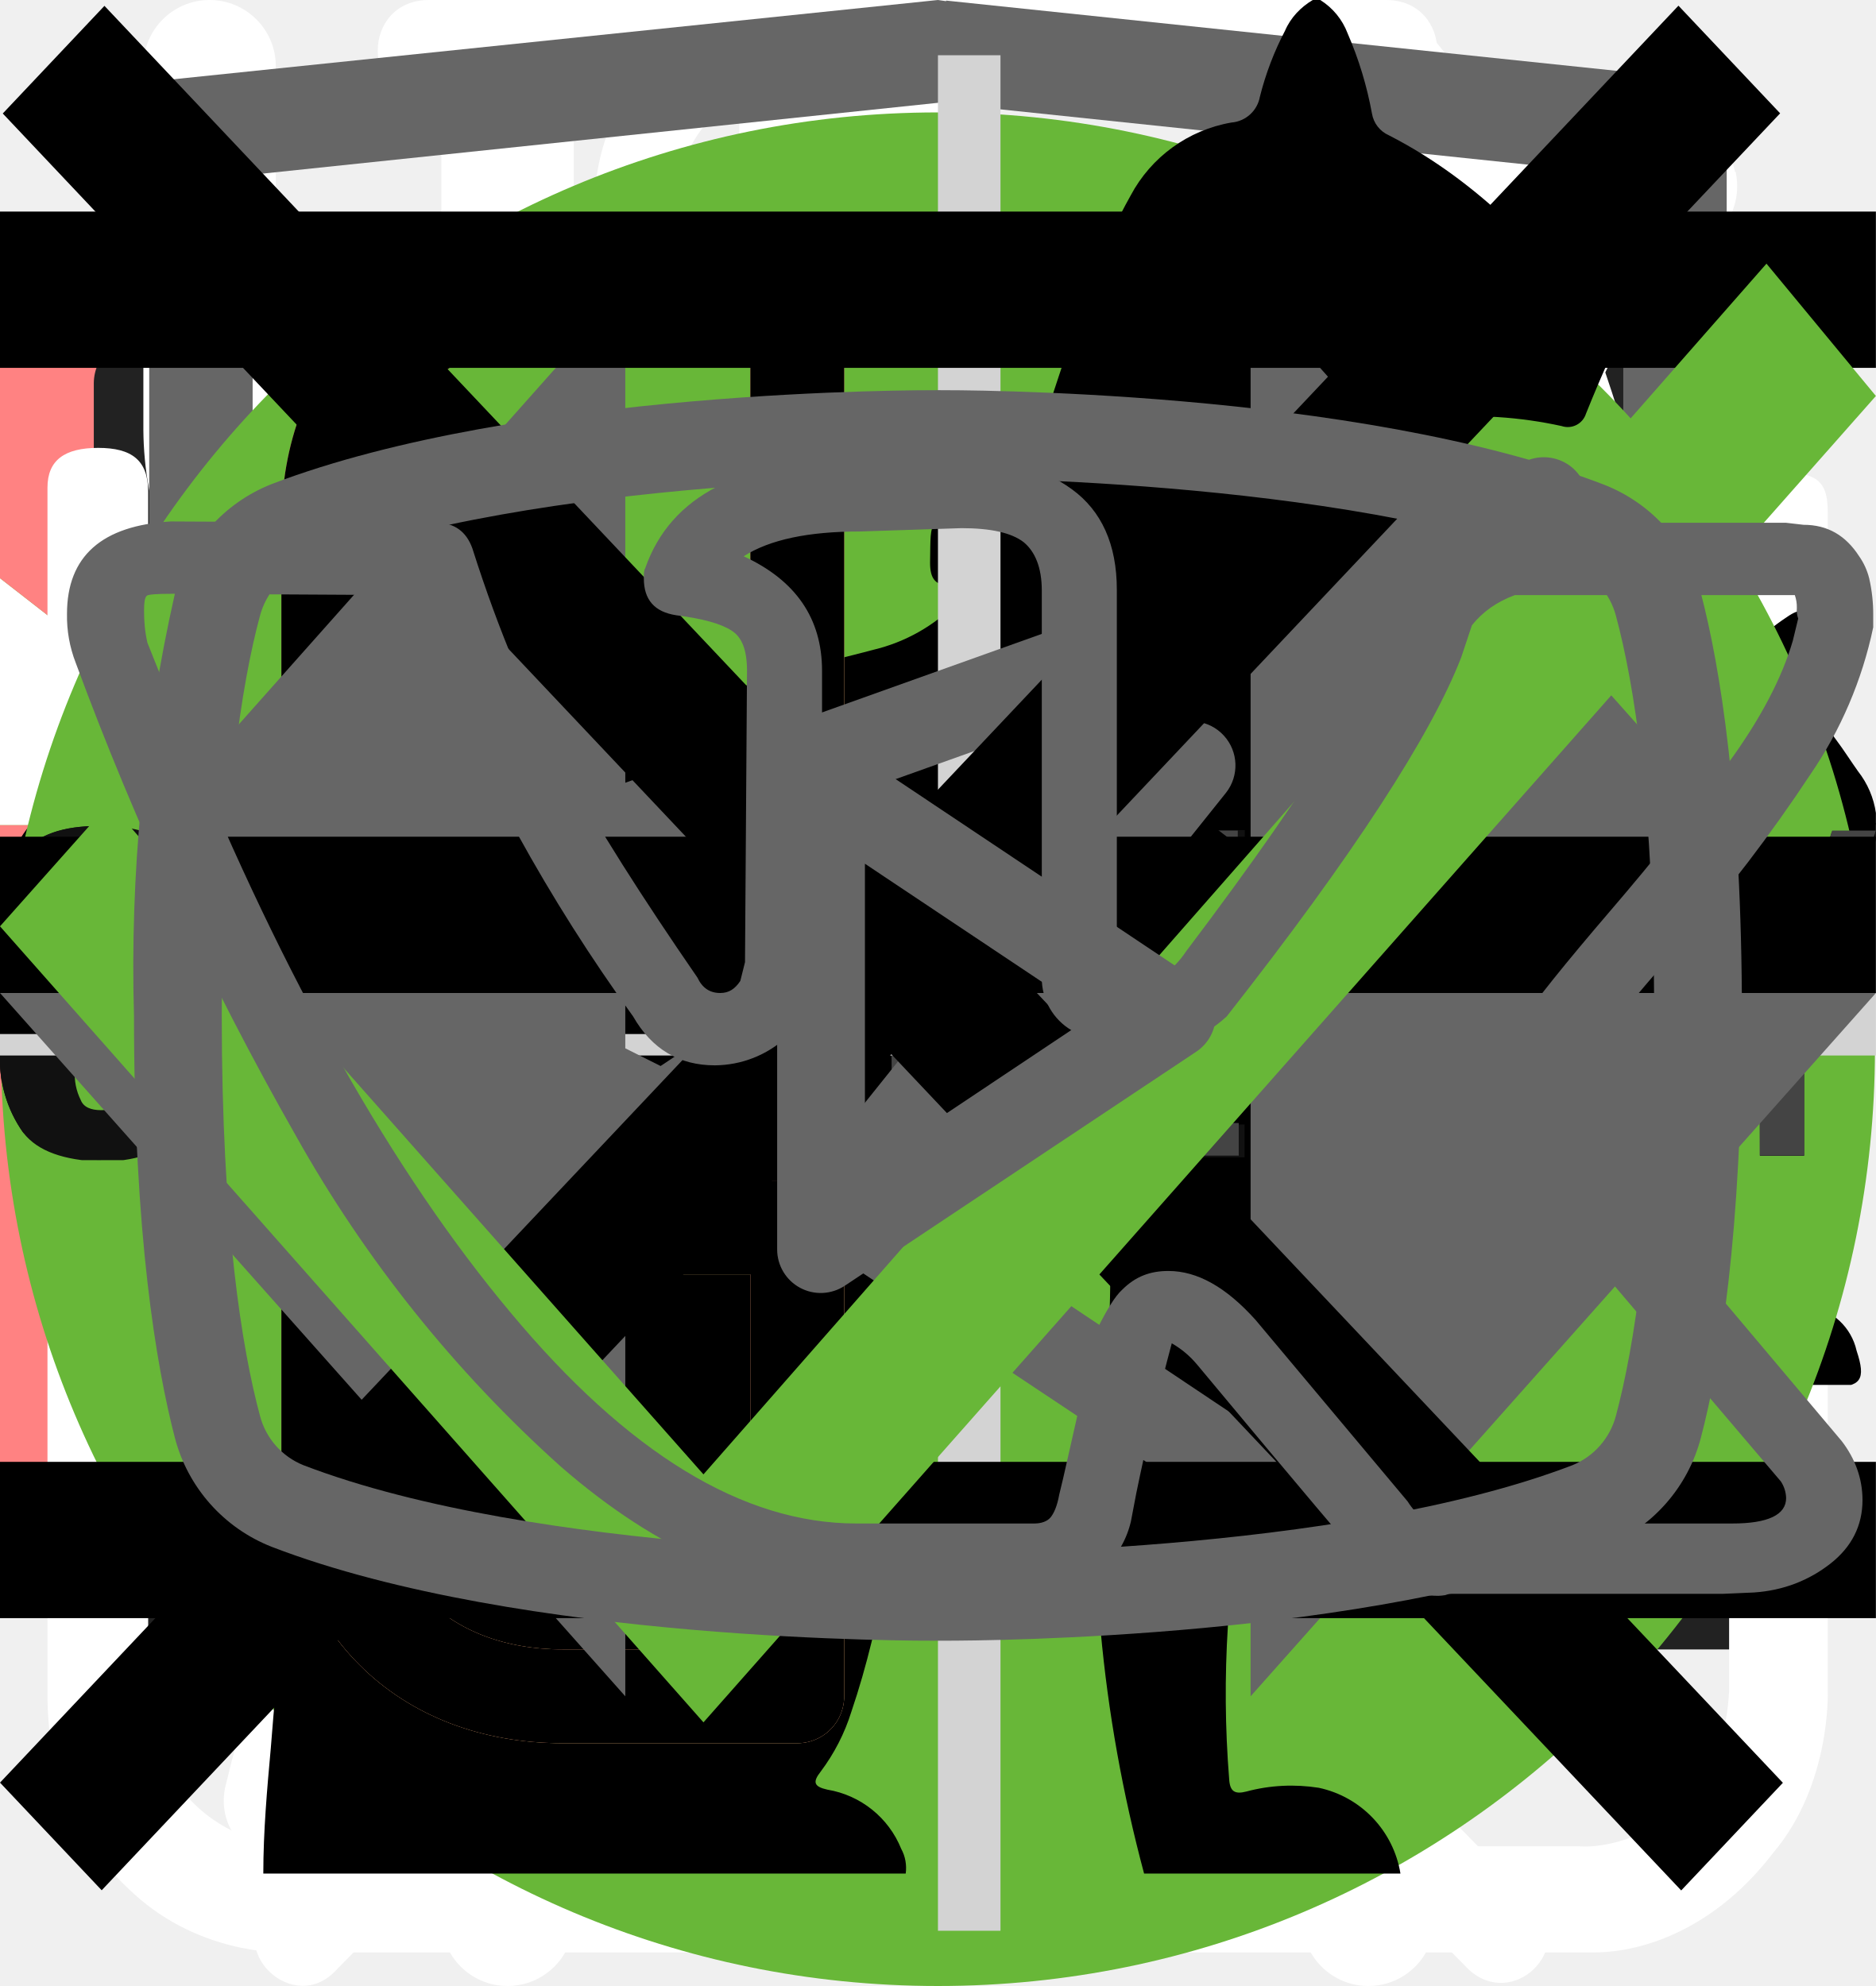
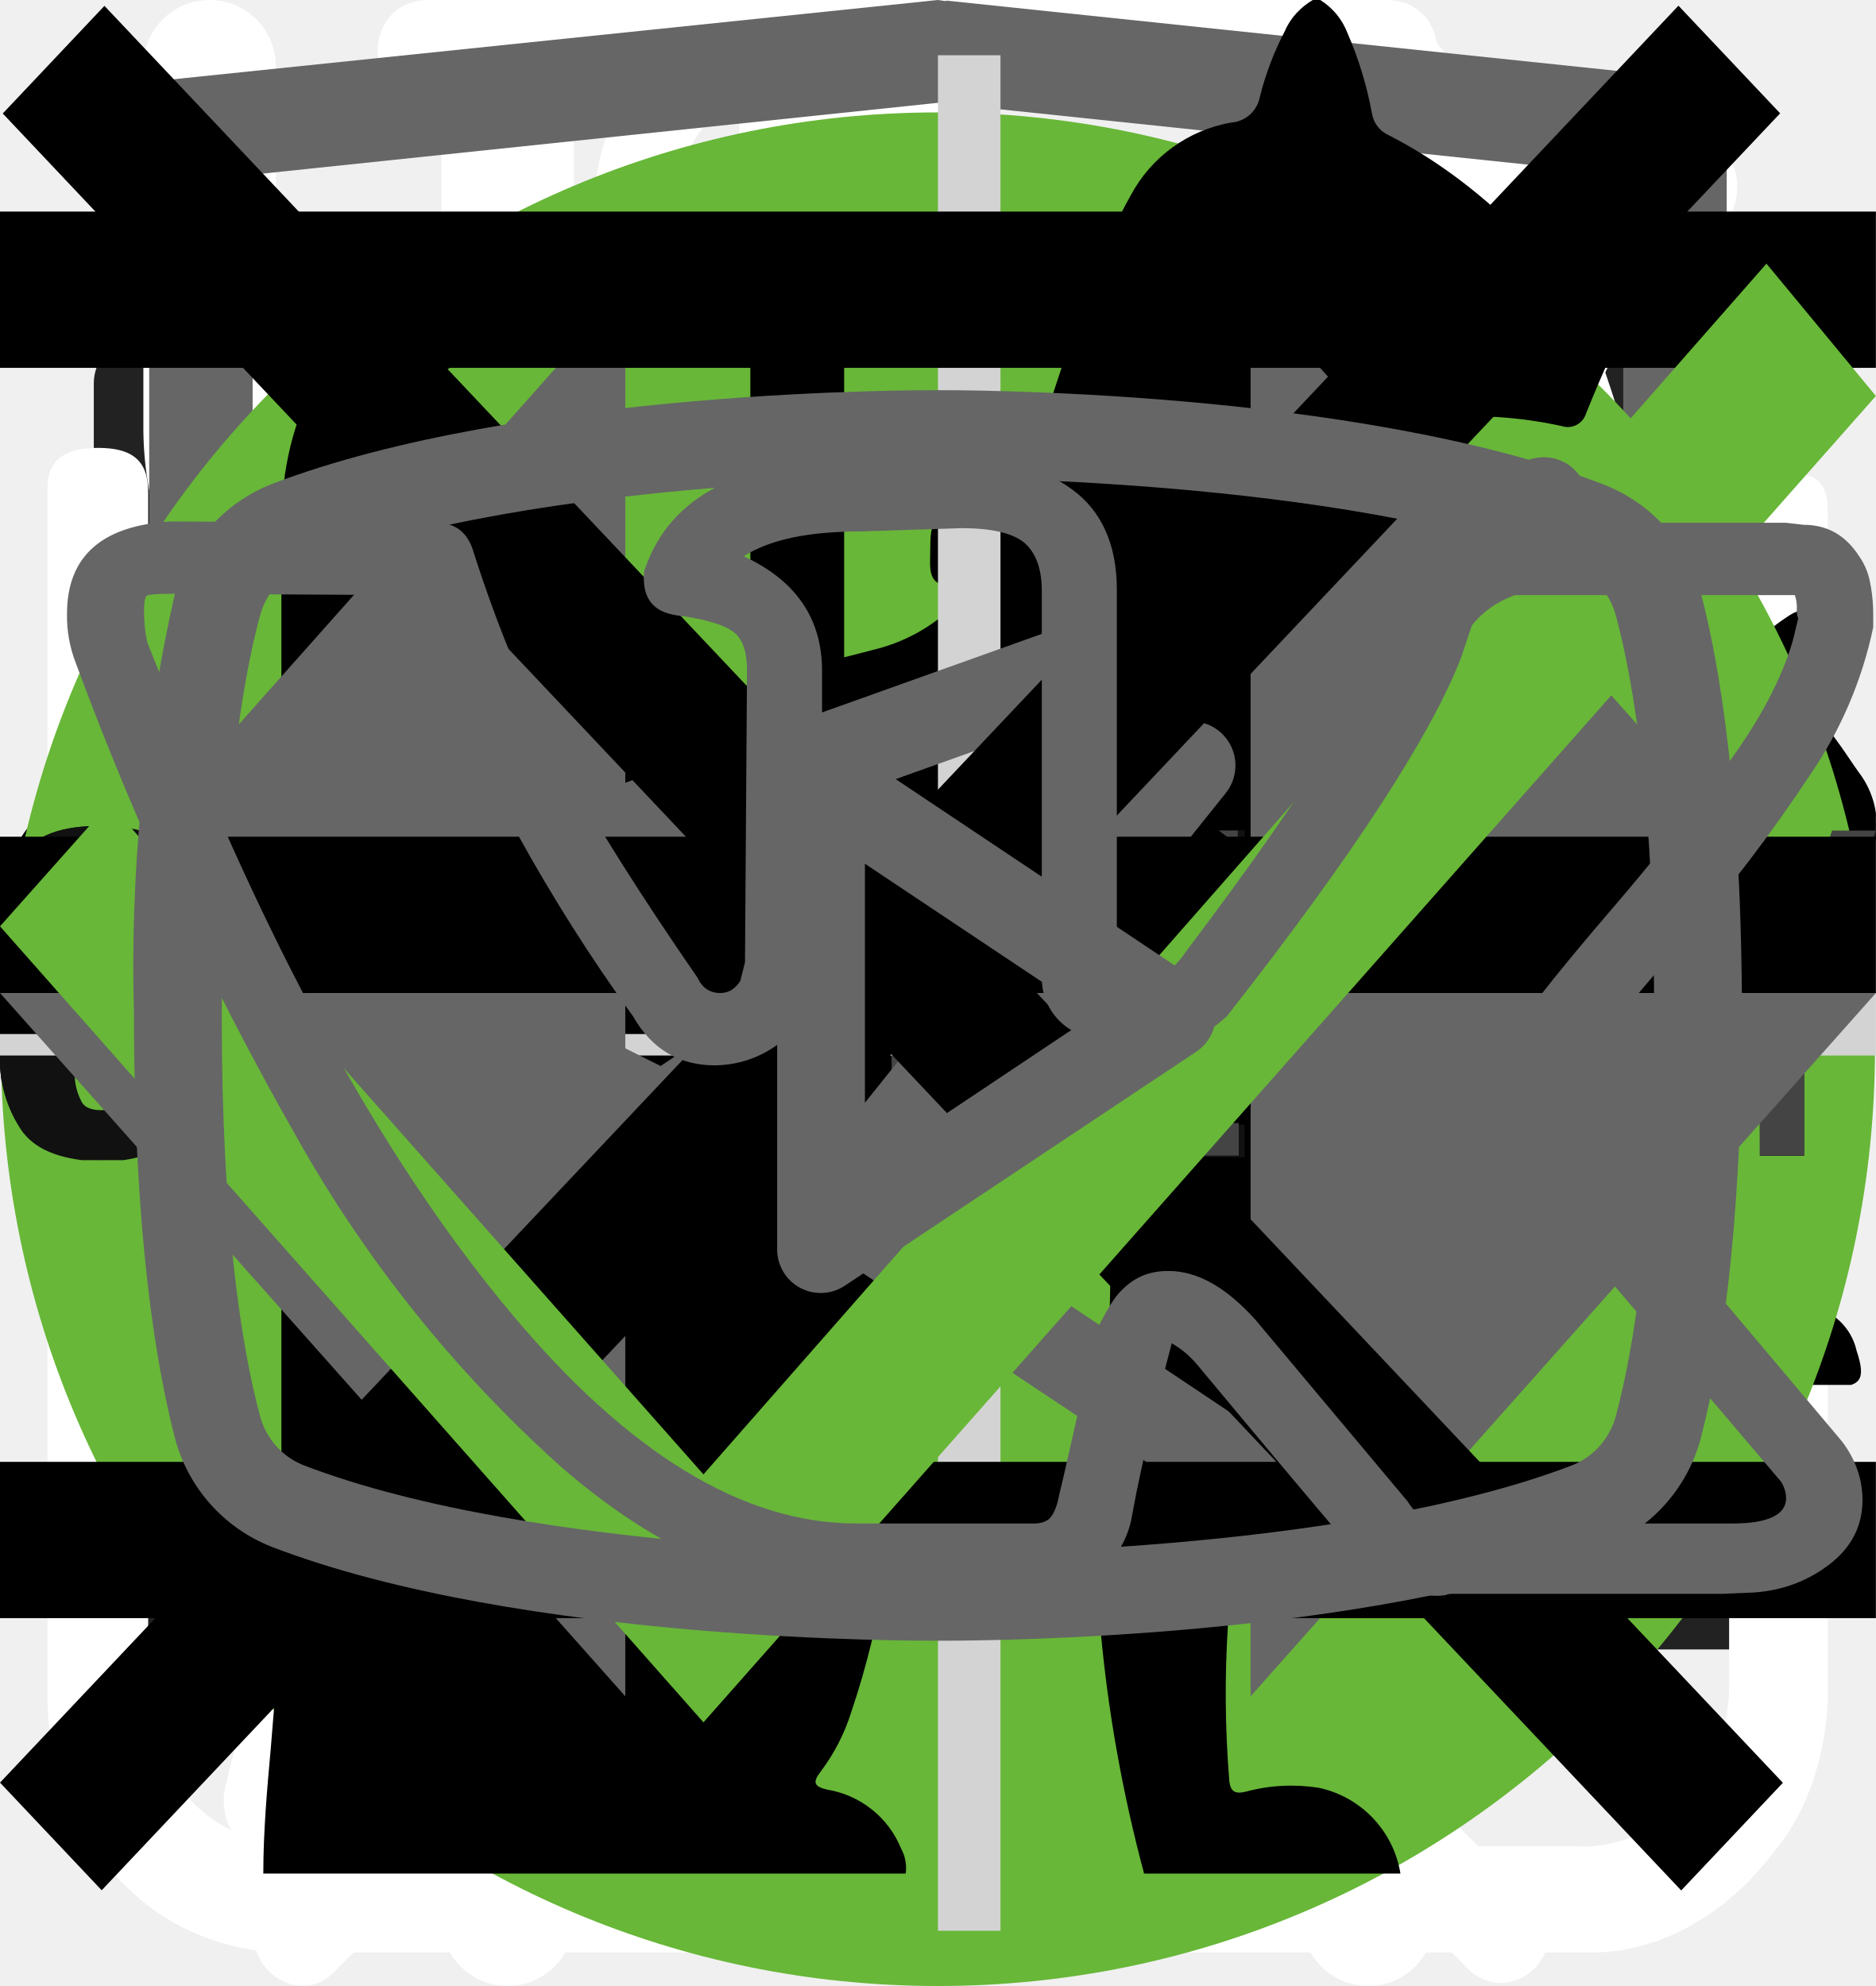
<svg xmlns="http://www.w3.org/2000/svg">
  <style>:root svg:not(:target){display:none}</style>
-   <svg viewBox="0 0 19 14" fill="none" id="email-green">
-     <path stroke="#fff" d="M.5.8h16.78v12h-16.78z" />
-     <path stroke="#68B738" stroke-width="1.3" d="M.65 5.3v8m17-8v8m-17.65-.65h18m-18-12h18m-17.35 1.83v-1.53h16.7v1.53l-8.35 6.5-8.35-6.5Z" />
-   </svg>
-   <svg viewBox="0 0 19 14" fill="none" id="email-red">
-     <path stroke="#FF8282" stroke-width="1.3" d="M.65 5.3v8m17-8v8m-17.65-.65h18m-18-12h18m-17.35 1.83v-1.53h16.7v1.53l-8.35 6.5-8.35-6.5Z" />
-   </svg>
-   <svg viewBox="0 0 20 20" fill="none" id="email-stroke">
+   <svg viewBox="0 0 20 20" fill="none" id="email">
    <path d="M1.5 8.5v8h17v-8m-17-5h17v2l-8.5 6-8.5-6v-2Z" stroke="#222222" stroke-linecap="round" stroke-linejoin="round" />
  </svg>
  <svg viewBox="0 0 128 24" fill="none" id="footer-logo">
    <g clip-path="url(#footer-logo_0)" fill="#111">
      <path d="M1.62 21.96a9.43 9.43 0 0 1-1.6-5.72v-8.48a9.56 9.56 0 0 1 1.5-5.82c1.1-1.33 2.8-1.94 5.31-1.94 2.5 0 4.1.61 5.1 1.74a7.43 7.43 0 0 1 1.51 5v2.04h-4.9v-2.35a5.4 5.4 0 0 0-.3-2.04 1.42 1.42 0 0 0-1.4-.82c-.71 0-1.21.2-1.41.72a6.72 6.72 0 0 0-.3 2.25v10.92a4.3 4.3 0 0 0 .4 2.15c.2.5.7.71 1.4.71s1.1-.2 1.3-.71c.23-.7.33-1.42.3-2.15v-2.45h4.91v2.05a7.92 7.92 0 0 1-1.5 5.1c-1 1.23-2.7 1.84-5.1 1.84-2.41-.1-4.22-.71-5.22-2.04Zm17.73-21.66h5.7l4.21 23.3h-4.6l-.8-4.91h-3.31l-.8 4.9h-4.7l4.3-23.28Zm4.1 15.33-1.2-9.1-1.2 9.1h2.4Zm9.32-11.44h-3.4v-3.88h11.9v3.78h-3.4v19.5h-5.1v-19.4Zm17.63-3.89h8.8v2.46h-5.7v7.66h4.6v2.35h-4.6v8.57h5.7v2.35h-8.9v-23.38h.1Zm11.4 0h2.21l6.51 15.43v-15.42h2.6v23.28h-2l-6.6-15.93v15.93h-2.71v-23.28Zm14.33 0h8.81v2.46h-5.7v7.66h4.6v2.35h-4.6v8.57h5.7v2.35h-8.81v-23.38Zm11.41 0h4.61a7.9 7.9 0 0 1 5.1 1.44c1.1.92 1.6 2.55 1.6 4.7 0 2.96-.9 4.8-2.8 5.4l3.21 11.65h-3.1l-3-10.93h-2.51v10.93h-3.2v-23.18h.1Zm4.41 10.01c1.03.1 2.06-.2 2.9-.81.6-.51.9-1.53.9-3.07a6.72 6.72 0 0 0-.3-2.24 2.58 2.58 0 0 0-1.1-1.23 4.49 4.49 0 0 0-2.2-.4h-1.4v7.65h1.2v.1Zm10.91 11.55a10.49 10.49 0 0 1-1.4-5.93v-7.76a17 17 0 0 1 .5-4.4c.34-1.06 1-2 1.9-2.65 1.12-.67 2.41-1 3.71-.92 2.1 0 3.6.51 4.5 1.64a7.93 7.93 0 0 1 1.41 5.1v.82h-3v-.71c0-.86-.07-1.71-.2-2.56a2.05 2.05 0 0 0-.8-1.32 3.05 3.05 0 0 0-1.9-.51 2.96 2.96 0 0 0-2.01.6 2.3 2.3 0 0 0-.8 1.64c-.13.92-.2 1.84-.2 2.76v8.68a9.43 9.43 0 0 0 .6 3.88c.4.82 1.2 1.12 2.4 1.12a2.38 2.38 0 0 0 2.4-1.22c.53-1.3.77-2.69.7-4.09v-1.63h-2.9v-2.35h5.81v11.54h-2l-.3-2.65a4.17 4.17 0 0 1-1.56 2.2c-.74.53-1.64.8-2.55.76a4.92 4.92 0 0 1-4.3-2.04Zm17.13-6.44-4.9-15.01h3l3.5 11.23 3.4-11.23h3.01l-4.9 15.01v8.17h-3.01v-8.17h-.1Z" />
    </g>
    <defs>
      <clipPath id="footer-logo_0">
        <path fill="#fff" d="M0 0h128v24h-128z" />
      </clipPath>
    </defs>
  </svg>
  <svg viewBox="0 0 80 83" fill="none" id="icon-gift">
    <path d="M65.66 35.83h-51.27a3.27 3.27 0 0 1-3.26-3.26v-9.78c0-1.8 1.46-3.26 3.26-3.26h51.27c1.8 0 3.26 1.47 3.26 3.26v9.78c0 1.8-1.46 3.26-3.26 3.26Zm-51.27-13.8a.77.77 0 0 0-.76.76v9.78c0 .42.34.76.76.76h51.27c.42 0 .76-.34.76-.76v-9.78a.77.77 0 0 0-.76-.76h-51.27Z" fill="#fff" />
    <path d="M58.5 69.3h-36.96a6.29 6.29 0 0 1-6.28-6.27v-28.45a1.25 1.25 0 0 1 2.5 0v28.45c0 2.08 1.7 3.78 3.78 3.78h36.97c2.08 0 3.78-1.7 3.78-3.78v-28.45a1.25 1.25 0 0 1 2.5 0v28.45a6.29 6.29 0 0 1-6.28 6.28Z" fill="#fff" />
    <path d="M40.02 69.3c-.69 0-1.25-.55-1.25-1.24v-33.48a1.25 1.25 0 0 1 2.5 0v33.48c0 .69-.56 1.25-1.25 1.25Zm-15.6-47.27a8.08 8.08 0 0 1 7.69-14.2c5.96 3.23 9.18 12.24 9.31 12.62l-2.36.83c-.03-.08-3.03-8.48-8.14-11.25a5.58 5.58 0 0 0-5.3 9.8l-1.2 2.2Z" fill="#fff" />
    <path d="m55.62 22.03-1.19-2.2a5.54 5.54 0 0 0 2.25-7.55 5.53 5.53 0 0 0-7.55-2.25c-5.1 2.77-8.12 11.17-8.15 11.25l-2.36-.83c.14-.38 3.36-9.39 9.32-12.62a8.02 8.02 0 0 1 6.14-.64c2.07.62 3.77 2 4.8 3.9a8.01 8.01 0 0 1 .64 6.14 8.03 8.03 0 0 1-3.9 4.8Zm7.92 30.54h-47.03a1.25 1.25 0 0 1 0-2.5h47.03a1.25 1.25 0 0 1 0 2.5Z" fill="#fff" />
  </svg>
  <svg viewBox="0 0 30 32" fill="none" id="instructions-first">
    <g clip-path="url(#instructions-first_0)">
      <path d="M27.84 2.77a.95.95 0 0 0-.9-.77h-.01c-4.94.03-16.95.92-21.8 8.38-2.51 3.88-2.73 8.91-.64 14.96l.07.13a25.93 25.93 0 0 0-1.04 3.32 1 1 0 0 0 .72 1.19l.2.02c.43 0 .81-.32.9-.79.03-.1 2.42-10.37 10.86-16.38.43-.3.55-.93.26-1.38a.9.9 0 0 0-1.3-.28c-4.79 3.4-7.74 8-9.47 11.65-1.24-4.57-.92-8.37.99-11.3 3.74-5.76 12.62-7.15 17.98-7.45-1.16 1.8-2.41 5.1-2.41 10.93 0 3.12-.83 5.52-2.47 7.14-2.62 2.6-6.88 2.83-10 2.58-.51-.04-.96.38-1 .93-.04.55.35 1.03.86 1.07.63.05 1.3.08 1.98.08 3.18 0 6.87-.66 9.43-3.2 2.04-2 3.07-4.9 3.07-8.6 0-9.1 3.22-11.1 3.23-11.1.4-.21.6-.68.5-1.13Z" fill="#fff" />
    </g>
    <defs>
      <clipPath id="instructions-first_0">
        <path fill="#fff" d="M0 0h30v32h-30z" />
      </clipPath>
    </defs>
  </svg>
  <svg viewBox="0 0 27 31" fill="none" id="instructions-fourth">
    <path d="M5.56 0c-1.07 0-1.07 1.58 0 1.58h6.67v1.6a13.21 13.21 0 0 0-12.23 13.3 13.4 13.4 0 0 0 4.51 10.07c.48.43.55 1.18.1 1.64l-1.53 1.55c-.74.69.37 1.75 1.04 1l2-2.03c.36-.34.88-.43 1.32-.21a12.79 12.79 0 0 0 11.1.06c.43-.21.96-.13 1.3.21l1.94 1.97c.69.64 1.67-.31 1.05-1l-1.45-1.48c-.45-.45-.39-1.2.1-1.63a13.47 13.47 0 0 0 4.61-10.16 13.2 13.2 0 0 0-12.26-13.28v-1.6h6.66c1.07 0 1.07-1.59 0-1.59h-14.93Zm-4.12 16.47c0-6.53 5.2-11.82 11.6-11.82 6.4 0 11.6 5.3 11.6 11.82 0 6.55-5.2 11.85-11.6 11.85-6.4 0-11.6-5.3-11.6-11.85Zm10.8-8.09c0-1.1 1.66-1.1 1.66 0v8.63c0 .23-.09.44-.25.6a.86.86 0 0 1-.6.25.82.82 0 0 1-.57-.23.8.8 0 0 1-.24-.56v-8.69Zm-5 2.62c.31 0 .6-.12.83-.34a1.14 1.14 0 0 0-.83-1.96 1.14 1.14 0 0 0 0 2.29Zm11.6 0c.3 0 .6-.12.82-.34a1.14 1.14 0 0 0-.82-1.96 1.14 1.14 0 0 0 0 2.29Zm-10.43 12.59c0 1.53-2.33 1.53-2.33 0s2.33-1.53 2.33 0Zm4.64 3.44a1.18 1.18 0 0 0 1.17-.68 1.14 1.14 0 0 0-.7-1.56 1.17 1.17 0 0 0-1.22.32 1.14 1.14 0 0 0 .75 1.92Zm-8.12-10.39a1.14 1.14 0 0 1-.69 1.17 1.17 1.17 0 0 1-1.57-.7 1.14 1.14 0 0 1 .32-1.2 1.17 1.17 0 0 1 1.94.73Zm17.39 1.15a1.17 1.17 0 0 0 1.17-.68 1.14 1.14 0 0 0-.7-1.55 1.18 1.18 0 0 0-1.22.32 1.14 1.14 0 0 0 .75 1.91Zm-2.32 5.8c0 1.53-2.32 1.53-2.32 0s2.32-1.53 2.32 0Z" fill="#fff" />
  </svg>
  <svg viewBox="0 0 26 29" fill="none" id="instructions-second">
    <path d="M10.88 0c-1.64 0-2.9 1.36-2.9 3.08s1.26 3.08 2.9 3.08c1.63 0 2.9-1.36 2.9-3.08s-1.27-3.08-2.9-3.08Zm0 1.18c1 0 1.72.84 1.72 1.9 0 1-.8 1.9-1.72 1.9-1 0-1.73-.84-1.73-1.9 0-1 .78-1.9 1.72-1.9Zm-10.88 23.56c0 1.18.4 2.18 1.36 3 1 .84 2.17.77 2.17.77h19.04c.77 0 1.8-.38 2.62-1.45.85-1 .8-2.36.8-2.36v-17.21c0-.44-.12-.6-.75-.6-.64 0-.69.27-.69.59v17.22c-.02.3-.07 1.08-.74 1.72-.74.62-1.45.54-1.45.54s-18.13 0-19.03-.03a2.14 2.14 0 0 1-1.45-.9c-.51-.73-.41-1.63-.41-1.63v-17.22c0-.46-.24-.64-.73-.64s-.74.18-.74.58v17.62Zm16.31-16.31c-1.08.23-2.17.38-4.26 2.35-2.08 2-3.62 1.9-5.16 1.82-1.54-.1-3.17-1.54-3.45-1.9-.33-.36-.9-.12-1.08.11-.16.24-.16.64.1 1 1.27 1.18 2.45 2.08 4.72 2.26a7.5 7.5 0 0 0 5.89-2.26c1.45-1.45 2.17-1.72 3.26-1.9a6.3 6.3 0 0 1 5.08 1.26c1 1.1 1.26.78 1.54.48.54-.72-.23-1.27-1.1-1.9a7.24 7.24 0 0 0-5.52-1.28l-.02-.04Zm-9.06 7.16c-1.18 0-2.08 1-2.08 2.26 0 1.27.9 2.27 2.08 2.27 1.18 0 2.08-1 2.08-2.27s-.9-2.26-2.08-2.26Zm11.78.78c-1.54 0-2.8 1.36-2.8 2.99 0 1.63 1.26 2.99 2.8 2.99 1.54 0 2.81-1.36 2.81-3 0-1.62-1.27-2.98-2.8-2.98Zm0 1.45c.8 0 1.45.7 1.45 1.54a1.5 1.5 0 0 1-1.45 1.54c-.8 0-1.45-.7-1.45-1.54 0-.86.65-1.54 1.45-1.54Z" fill="#fff" />
  </svg>
  <svg viewBox="0 0 25 30" fill="none" id="instructions-third">
    <path fill-rule="evenodd" clip-rule="evenodd" d="M18.62.08a1 1 0 0 1 1.09.21c.9.91 2.1 2.88 3.06 5.92a42.6 42.6 0 0 1 1.73 12.79 1 1 0 0 1-1 1h-3.5v9a1 1 0 1 1-2 0v-28a1 1 0 0 1 .62-.92Zm1.38 17.92h2.5a39.62 39.62 0 0 0-1.64-11.19 22.4 22.4 0 0 0-.86-2.3v13.49Zm-14-18a1 1 0 0 1 1 1v28a1 1 0 1 1-2 0v-28a1 1 0 0 1 1-1Z" fill="#fff" />
    <path fill-rule="evenodd" clip-rule="evenodd" d="M1.5 0a1 1 0 0 1 1 1v5.5c0 .56.2 1.32.7 1.92.48.56 1.31 1.08 2.8 1.08a1 1 0 1 1 0 2 5.41 5.41 0 0 1-4.33-1.8 5.07 5.07 0 0 1-1.17-3.2v-5.5a1 1 0 0 1 1-1Z" fill="#fff" />
    <path fill-rule="evenodd" clip-rule="evenodd" d="M10.5 0a1 1 0 0 0-1 1v5.5c0 .56-.2 1.32-.7 1.92-.48.56-1.31 1.08-2.8 1.08a1 1 0 0 0 0 2 5.4 5.4 0 0 0 4.33-1.8 5.07 5.07 0 0 0 1.17-3.2v-5.5a1 1 0 0 0-1-1Z" fill="#fff" />
  </svg>
  <svg viewBox="0 0 27 34" fill="none" id="logo-academy">
    <path d="m13.64.02-.14-.02-13.5 1.4v24.61l13.5 7.99 13.5-7.99v-24.6l-13.36-1.4Zm11.6 25-11.74 6.94-11.73-6.94v-10.1l11.68 6.93.02 1.25-8.02-4.75v1.23l8.04 4.8.02 1.3-8.05-4.76v1.22l8.04 4.81 8.12-4.83v-5.21l3.62-2.15v10.26Zm0-11.57-3.23 1.88-1.48.88-7.06-4.19-.01 1.23 6.04 3.57-.06.03-.13.07-.86.5-4.98-2.95-.01 1.22 3.93 2.33-.93.61-.02.01-2.97-1.74-.01 1.23 1.94 1.13-1.98 1.19-11.62-6.87 11.63-6.96 11.8 6.83Zm0-1.22-11.8-6.92-11.67 6.91v-9.23l11.73-1.23 11.73 1.23v9.24Z" fill="#666" />
  </svg>
  <svg viewBox="0 0 268 200" fill="none" id="logo-pro">
    <circle cx="134" cy="100" r="100" fill="#68B738" />
    <g clip-path="url(#logo-pro_0)">
      <path d="M246.24 55.51a30.4 30.4 0 0 1 9-9.2c2-1.4 3.2-1.4 4.4 1.2 1.6 3.8 3 7.8 1.8 12a4.59 4.59 0 0 0 .8 4.2c1.2 1.6 2.2 3.2 3.2 4.6a12.54 12.54 0 0 1 1.8 12.4 10.86 10.86 0 0 0-.4 6.2c.4 1.98.4 4.02 0 6a7.5 7.5 0 0 1-5.4 6.4 10.42 10.42 0 0 0-6.4 4 2.09 2.09 0 0 1-1.8 1c-2.4.4-8.4-5-8.4-7.4v-1.2c.2-7.2-.2-7.8-6.8-10.8a8.78 8.78 0 0 1-3.6-2.4c-1.2-1.6-2.8-1.4-4.6-.8-1.8.6-2.8 1.8-2.6 3.8.6 4.85.8 9.73.6 14.6.01.56.15 1.1.4 1.6 6.2 9 8.6 19.6 11.6 29.8 2.4 7.8 6.8 12 14.8 12.6 1.28.1 2.55.3 3.8.6a8.32 8.32 0 0 1 6.8 6.4c1.4 4.2.6 5.2-3.6 5.2h-13a6.48 6.48 0 0 1-4.6-1.6 23.39 23.39 0 0 0-6.8-4 14.53 14.53 0 0 1-6.8-5.2 57.16 57.16 0 0 0-8-9c-5.6-5.8-11.6-11.4-16.8-17.4a22.77 22.77 0 0 1-6.4-15.2c0-1.8-.4-2.6-2.4-1.8-.6.38-1.3.6-2 .6-5.6 0-8.4 3.4-10.4 8.4-1.8 4.2-4.2 8.2-6.4 12.4a20.8 20.8 0 0 0-2 8.4c0 4.8 1.2 6.4 5.6 8 2.8 1 5.4 2 6.8 4.8 1.6 3.2 1.2 4-2.2 4.2h-13.6a3.76 3.76 0 0 1-3.8-2.2l-3.6-6a12.1 12.1 0 0 1-1.4-10.8c.86-3.47.93-7.1.2-10.6a16.84 16.84 0 0 1 3.4-14c1.2-1.4 1.2-2-.8-2.4a100.17 100.17 0 0 1-23.74-8.25.2.2 0 0 1-.06-.15c-6.4-2.4-7.6-2-9.4 4.6-1.6 5.6-3.2 11.2-4.4 17-1.4 6.4.2 12.4 2.2 18.4.8 2.4 3.2 2.2 5 2.8 4 1.2 7.4 2.8 9 7 1.4 3.2 1.2 3.6-2.2 3.6-3.4 0-6.8-.2-10.4 0-3.04.06-6-.93-8.4-2.8-9.6-6.4-12.4-16.2-13.2-26.8-.4-6.6-4-11.8-8.2-16.8-.8-1-1.6-1.4-2.8-.6a88.63 88.63 0 0 1-13.4 6 53.42 53.42 0 0 0-24.4 17.6 21.26 21.26 0 0 0-4.4 10.2c-.6 3.6.4 5.2 4 6.2s5.4 3 5.8 6.8c.2 1.6-.4 2.4-2 2.4h-16.2a3.3 3.3 0 0 1-2.6-1.6c-2.52-3.1-3.86-7-3.8-11-.1-6.9.5-13.8 1.8-20.6a12.6 12.6 0 0 1 6.8-9.6c11.8-5.6 18-16.2 23.6-27.2 1.2-2.2.2-2.6-1.8-2.4-5.6.78-10.9 2.98-15.4 6.4-5.9 4.3-11.45 9.05-16.6 14.2a33.34 33.34 0 0 1-20.6 9.8c-14.6.8-21.4-7.4-20.8-20.6.13-4.5 1.83-8.81 4.8-12.2a8.5 8.5 0 0 1 9-3c3 .8 3.8 2.4 2.6 5.4-.6 1.2-1.4 2.2-2 3.4a15 15 0 0 0-2 4c-2.2 6 .8 10.2 7 10.8 6.6.6 12-2.2 17-6.2a89.88 89.88 0 0 0 16-16.6 41.58 41.58 0 0 1 28.8-16.2c4.6-.6 8.6-2.6 13-3.8a83.01 83.01 0 0 1 25.4-3.6 26 26 0 0 0 11.6-2.2c9.8-4 20-4 30.2-2 8 1.6 16 3.6 23.8 5.6 4.64.87 9.41.73 14-.4a135.6 135.6 0 0 1 26.8-4c5.92-.28 11.83.88 17.2 3.4 4 1.8 4 1.8 3 5.6Z" fill="#000" />
    </g>
    <defs>
      <clipPath id="logo-pro_0">
        <path fill="#fff" transform="translate(0 44)" d="M0 0h268v112h-268z" />
      </clipPath>
    </defs>
  </svg>
  <svg viewBox="0 0 50 53" fill="none" id="logo-slim">
    <circle cx="25" cy="28" r="25" fill="#68B738" />
    <g clip-path="url(#logo-slim_0)">
      <path d="M35.2 0h-.2c-.32.19-.59.47-.74.82a8.03 8.03 0 0 0-.67 1.76.84.84 0 0 1-.76.69 3.77 3.77 0 0 0-2.69 1.95c-.37.66-.69 1.35-.95 2.06-.73 1.9-1.29 3.85-1.98 5.77-.32.87-.34.87-1.32.87-1.16 0-1.08-.18-1.1 1.1 0 .41.13.62.56.6.13 0 .33-.07.39.1.05.18-.13.26-.23.36a4.63 4.63 0 0 1-2.23 1.26c-.97.26-1.97.47-2.92.79-2.45.82-4.7 1.96-6.46 3.9a14.44 14.44 0 0 0-2.44 4.04c-1.89 4.46-2.8 9.15-3.51 13.88a97.06 97.06 0 0 0-.75 6.7c-.1 1.1-.2 2.23-.2 3.35h17.14c.03-.23-.01-.46-.12-.66a2.58 2.58 0 0 0-1.97-1.58c-.36-.08-.4-.2-.18-.48.36-.48.64-1.02.82-1.6.84-2.47 1.16-5.06 1.57-7.62.23-1.96.83-3.85 1.77-5.59a11.13 11.13 0 0 1 2.87-3.28c.43-.32.45-.32.52.23.05.36.06.74.09 1.11a48.2 48.2 0 0 1-.1 7.31c-.2 1.88-.22 3.78-.07 5.67.2 2.2.59 4.36 1.16 6.49h6.84a2.8 2.8 0 0 0-2.18-2.29c-.64-.1-1.3-.07-1.93.1-.31.08-.44 0-.46-.33-.22-2.73-.04-5.47.51-8.16a91.8 91.8 0 0 0 1.57-9.37c.14-1.27.54-2.5 1.18-3.6.6-1.1 1.14-2.23 1.74-3.33a3.03 3.03 0 0 0 .22-2.67c-.14-.37-.27-.74-.44-1.1-.52-1-1.03-2-1.5-3-.26-.52-.2-.59.36-.6.84 0 .84 0 .86-.85v-.34c0-.35-.14-.55-.52-.51h-.78c-.36 0-.46-.15-.37-.52a3.22 3.22 0 0 1 2.64-2.28 11.3 11.3 0 0 1 3.4.22.51.51 0 0 0 .65-.33 40 40 0 0 1 .66-1.55.52.52 0 0 0-.05-.58c-1.65-2.1-3.43-4.05-5.87-5.3a.77.77 0 0 1-.45-.58 9.8 9.8 0 0 0-.65-2.14 1.8 1.8 0 0 0-.73-.89Z" fill="#000" />
    </g>
    <defs>
      <clipPath id="logo-slim_0">
        <path fill="#fff" transform="translate(7)" d="M0 0h36v50h-36z" />
      </clipPath>
    </defs>
  </svg>
  <svg viewBox="0 0 101 18" fill="none" id="logo-text-mobile">
    <g clip-path="url(#logo-text-mobile_0)" fill="#111">
      <path d="M1.26 16.54a6.86 6.86 0 0 1-1.26-4.3v-6.4c-.1-1.54.3-3.08 1.19-4.38.86-1 2.2-1.46 4.18-1.46 1.98 0 3.24.46 4.03 1.3a5.42 5.42 0 0 1 1.19 3.78v1.54h-3.87v-1.77a3.7 3.7 0 0 0-.24-1.54 1.16 1.16 0 0 0-1.1-.62c-.56 0-.95.16-1.11.54a4.85 4.85 0 0 0-.24 1.7v8.22c-.04.56.07 1.12.32 1.62.15.38.55.54 1.1.54.56 0 .87-.16 1.03-.54.18-.52.26-1.07.24-1.62v-1.84h3.87v1.54a5.77 5.77 0 0 1-1.19 3.84c-.79.93-2.13 1.39-4.03 1.39-1.9-.08-3.32-.54-4.1-1.54Zm13.99-16.31h4.5l3.33 17.54h-3.64l-.63-3.7h-2.6l-.64 3.7h-3.72l3.4-17.54Zm3.24 11.54-.95-6.85-.94 6.85h1.9Zm7.35-8.62h-2.68v-2.92h9.4v2.85h-2.69v14.69h-4.03v-14.62Zm13.91-2.92h6.96v1.85h-4.5v5.77h3.63v1.77h-3.64v6.46h4.5v1.77h-7.03v-17.62h.08Zm9.01 0h1.74l5.14 11.62v-11.62h2.05v17.54h-1.58l-5.21-12v12h-2.14v-17.54Zm11.3 0h6.96v1.85h-4.5v5.77h3.63v1.77h-3.64v6.46h4.5v1.77h-6.95v-17.62Zm9.01 0h3.64c1.43-.1 2.85.28 4.03 1.08.87.69 1.26 1.92 1.26 3.54 0 2.23-.7 3.61-2.21 4.07l2.53 8.77h-2.45l-2.37-8.23h-1.98v8.23h-2.53v-17.46h.08Zm3.48 7.54c.81.06 1.63-.15 2.3-.62.47-.38.7-1.15.7-2.3a4.85 4.85 0 0 0-.23-1.7 2.04 2.04 0 0 0-.87-.92 3.69 3.69 0 0 0-1.74-.3h-1.1v5.76h.94v.08Zm8.61 8.69a7.61 7.61 0 0 1-1.1-4.46v-5.85c-.02-1.11.11-2.22.4-3.3.26-.81.78-1.51 1.5-2 .88-.51 1.9-.75 2.92-.7 1.66 0 2.84.39 3.55 1.23a5.77 5.77 0 0 1 1.11 3.85v.62h-2.37v-.54c0-.65-.05-1.29-.16-1.93-.06-.4-.3-.76-.63-1a2.5 2.5 0 0 0-1.5-.38 2.42 2.42 0 0 0-1.58.46 1.75 1.75 0 0 0-.63 1.23c-.1.69-.16 1.38-.16 2.08v6.54c-.06 1 .1 2 .47 2.92.32.62.95.85 1.9.85a1.96 1.96 0 0 0 1.89-.93 6.9 6.9 0 0 0 .56-3.07v-1.23h-2.3v-1.77h4.59v8.69h-1.58l-.24-2c-.2.67-.64 1.25-1.22 1.66-.6.4-1.3.6-2.02.57a4.05 4.05 0 0 1-3.4-1.54Zm13.52-4.84-3.87-11.31h2.37l2.76 8.46 2.69-8.46h2.37l-3.87 11.3v6.16h-2.37v-6.15h-.08Z" />
    </g>
    <defs>
      <clipPath id="logo-text-mobile_0">
        <path fill="#fff" d="M0 0h101v18h-101z" />
      </clipPath>
    </defs>
  </svg>
  <svg viewBox="0 0 118 21" fill="none" id="logo-text">
    <path d="M1.42 19.22a7.92 7.92 0 0 1-1.4-5.06v-7.32c-.13-1.8.36-3.6 1.38-5.1.93-1.17 2.52-1.75 4.76-1.74 2.25 0 3.77.52 4.56 1.53a6.43 6.43 0 0 1 1.33 4.38v1.71h-4.14v-1.86c0-.49-.05-.98-.13-1.46a1.62 1.62 0 0 0-.47-.93 1.58 1.58 0 0 0-1.16-.36c-.3-.04-.6 0-.87.14a1.4 1.4 0 0 0-.63.6 5.2 5.2 0 0 0-.34 2.14v9.28a4.5 4.5 0 0 0 .39 2.14 1.52 1.52 0 0 0 1.45.71 1.33 1.33 0 0 0 1.4-.72c.25-.68.35-1.4.32-2.13v-1.95h4.14v1.69a6.93 6.93 0 0 1-1.23 4.5c-.88 1.06-2.4 1.59-4.57 1.59-2.16 0-3.85-.59-4.79-1.78Zm16.28-18.94h4.76l4 20.48h-3.94l-.72-4.53h-3.32l-.8 4.5h-4.01l4.04-20.45Zm3.66 13.38-1.26-8.23-1.25 8.23h2.51Zm8.18-10.3h-3.25v-3.08h10.75v3.08h-3.21v17.37h-4.3l.01-17.37Z" fill="#111" />
    <path d="M45.46.28h8.15v2.13h-5.21v6.75h4.23v2.02h-4.23v7.5h5.26v2.05h-8.2v-20.45Zm10.56 0h2l6.02 13.58v-13.58h2.45v20.48h-1.88l-6.01-13.96v13.93h-2.49l-.09-20.45Zm13.7 0h8.14v2.13h-5.21v6.75h4.27v2.02h-4.23v7.5h5.23v2.05h-8.2v-20.45Zm10.55 0h4.23a7.16 7.16 0 0 1 4.68 1.28c1 .85 1.5 2.23 1.5 4.15 0 2.6-.87 4.2-2.6 4.77l3 10.25h-2.84l-2.76-9.6h-2.27v9.6h-2.94v-20.45Zm4.01 8.78c.97.09 1.93-.18 2.7-.74a3.45 3.45 0 0 0 .83-2.65 5.56 5.56 0 0 0-.3-1.95 1.84 1.84 0 0 0-1-1.05 4.89 4.89 0 0 0-2.05-.34h-1.29v6.77l1.11-.04Zm10.34 10.16a8.82 8.82 0 0 1-1.27-5.22v-6.82c-.03-1.32.13-2.64.5-3.9.3-.96.9-1.79 1.75-2.35a6.05 6.05 0 0 1 3.36-.82 5.41 5.41 0 0 1 4.19 1.44 6.69 6.69 0 0 1 1.28 4.51v.76h-2.75v-.63c.02-.76-.05-1.51-.18-2.26a2 2 0 0 0-.77-1.2 3.07 3.07 0 0 0-1.72-.4c-.65-.05-1.3.14-1.81.55-.42.38-.69.89-.77 1.44-.13.8-.19 1.61-.17 2.43v7.6a7.15 7.15 0 0 0 .59 3.36 2.83 2.83 0 0 0 2.26 1.03 2.9 2.9 0 0 0 2.22-1.11c.48-1.13.69-2.35.6-3.56v-1.44h-2.66v-2.02h5.31v10.12h-1.81l-.3-2.35a3.6 3.6 0 0 1-1.4 1.93 3.7 3.7 0 0 1-2.33.67 4.79 4.79 0 0 1-4.12-1.76Zm16.05-5.71-4.53-13.23h2.72l3.22 9.87 3.17-9.87h2.75l-4.5 13.23v7.22h-2.81l-.02-7.22Z" fill="#444" />
  </svg>
-   <svg viewBox="0 0 20 20" fill="none" id="phone-green">
-     <path d="M10 10h8.5m0 0-2.5-2.5m2.5 2.5-2.5 2.5m-7.5-10v5h-3v5h3v5h-2.5c-1.5 0-2.5-1-2.5-2.5v-10c0-1.5 1-2.5 2.5-2.5h2.5Z" stroke="#68B738" stroke-linecap="round" stroke-linejoin="round" />
-   </svg>
-   <svg viewBox="0 0 20 20" fill="none" id="phone-red">
-     <path d="M10 10h8.5m0 0-2.5-2.5m2.5 2.5-2.5 2.5m-7.5-10v5h-3v5h3v5h-2.5c-1.5 0-2.5-1-2.5-2.5v-10c0-1.5 1-2.5 2.5-2.5h2.5Z" stroke="#FF8282" stroke-linecap="round" stroke-linejoin="round" />
-   </svg>
-   <svg viewBox="0 0 20 20" fill="none" id="phone-stroke">
+   <svg viewBox="0 0 20 20" fill="none" id="phone">
    <path d="M10 10h8.5m0 0-2.5-2.5m2.5 2.5-2.5 2.5m-7.5-10v5h-3v5h3v5h-2.5c-1.5 0-2.5-1-2.5-2.5v-10c0-1.5 1-2.5 2.5-2.5h2.5Z" stroke="#000" stroke-linecap="round" stroke-linejoin="round" />
  </svg>
  <svg viewBox="0 0 60 60" fill="none" id="plus">
    <path stroke="#D3D3D3" stroke-width="2" d="M31 0v60m29-29h-60" />
  </svg>
  <svg viewBox="0 0 32 11" fill="none" id="programs-link">
    <path stroke="#000" stroke-width="2" d="M0 5.2h18" />
    <path d="m24 5.2-6.75 5.2v-10.4l6.75 5.2Z" fill="#000" />
  </svg>
  <svg viewBox="0 0 24 18" fill="none" id="slider-control">
    <path d="m8 0-8 9 8 9v-18Zm16 9-8-9v18l8-9Z" fill="#666" />
  </svg>
  <svg viewBox="0 0 28 22" fill="none" id="telegram">
    <path fill-rule="evenodd" clip-rule="evenodd" d="M23.46 3.15c.18.15.27.38.23.61l-2.63 15.76a.66.66 0 0 1-1.01.44l-7.88-5.25a.66.66 0 0 1-.15-.96l2.61-3.26-4.36 2.9a.66.66 0 0 1-.65.05l-5.26-2.63a.66.66 0 0 1 .08-1.2l18.38-6.57a.66.66 0 0 1 .64.11Zm-17.13 7.17 3.53 1.77 7.56-5.04a.66.66 0 0 1 .88.96l-4.8 6 6.43 4.3 2.28-13.66-15.88 5.67Z" fill="#666" />
  </svg>
  <svg viewBox="0 0 19 20" fill="none" id="toggle-close">
    <path transform="matrix(.68659 -.72705 .68659 .72705 1.03 19.09)" stroke="#000" stroke-width="1.5" d="M0-.75h24.76" />
    <path transform="matrix(.68659 .72705 -.68659 .72705 .028 1.09)" stroke="#000" stroke-width="1.5" d="M0-.75h24.76" />
  </svg>
  <svg viewBox="0 0 24 24" fill="none" id="toggle-open">
    <path stroke="#000" stroke-width="2" d="M0 3h24m-24 8h24m-24 8h24" />
  </svg>
  <svg viewBox="0 0 18 14" fill="none" id="vector">
    <path d="m6.75 11.62-5.7-6.44-1.05 1.18 6.75 7.64 11.25-12.73-1.05-1.27-10.2 11.62Z" fill="#68B738" />
  </svg>
  <svg viewBox="0 0 28 22" fill="none" id="vkontakte">
    <path d="M1 5.34c0-.86.52-1.32 1.55-1.38l3.97.02c.26 0 .44.13.53.38.4 1.26.86 2.34 1.37 3.25.5.92 1.17 1.97 1.99 3.16.07.15.18.23.34.23.13 0 .22-.06.3-.18l.07-.28.03-4.35c0-.3-.07-.5-.23-.6-.15-.1-.43-.18-.83-.23-.32-.05-.48-.23-.48-.55 0-.07 0-.12.02-.15.38-1.09 1.44-1.63 3.2-1.63l1.5-.03c.67 0 1.23.16 1.67.48.44.32.67.82.67 1.5v5.72c.12.08.24.12.34.12.27 0 .5-.15.7-.45 1.95-2.58 3-4.31 3.17-5.18a.3.3 0 0 1 .05-.13c.12-.25.33-.47.61-.65.29-.19.53-.31.75-.38a.55.55 0 0 1 .24-.05h4.13l.26.03c.36 0 .63.16.83.47.07.1.12.21.15.33a2.4 2.4 0 0 1 .06.55v.18a6.11 6.11 0 0 1-.94 2.2 23.4 23.4 0 0 1-1.93 2.53c-.79.9-1.27 1.5-1.47 1.78a.93.93 0 0 0-.24.56c0 .13.07.28.21.45l3.9 4.63c.2.26.31.56.31.88 0 .38-.16.7-.48.95-.32.25-.7.4-1.14.43l-.46.02h-4.04c-.02 0-.06 0-.11.02a.86.86 0 0 1-.1.01c-.4 0-.76-.16-1.1-.48-.12-.13-.96-1.12-2.5-2.97a1.39 1.39 0 0 0-.38-.32 38.47 38.47 0 0 0-.53 2.24l-.08.42a1.4 1.4 0 0 1-1.12 1.06l-.37.02h-2.61c-1.48 0-2.95-.63-4.41-1.9a19.3 19.3 0 0 1-3.96-4.95 47.51 47.51 0 0 1-3.28-7.05 1.92 1.92 0 0 1-.13-.73Zm16.01 6.51c-.37 0-.7-.1-1.01-.29a.9.9 0 0 1-.45-.79v-5.78c0-.34-.1-.58-.27-.72-.18-.14-.49-.21-.93-.21l-1.52.05c-.76 0-1.34.12-1.73.37.78.36 1.17.93 1.17 1.71v4.43a1.5 1.5 0 0 1-.53 1.04 1.6 1.6 0 0 1-1.07.42c-.53 0-.94-.24-1.22-.73a26.16 26.16 0 0 1-3.1-5.63l-.23-.66-3.55-.02c-.23 0-.36.01-.38.03-.03.03-.04.1-.04.22 0 .15.01.3.05.48l.56 1.4c1.49 3.64 3.11 6.51 4.86 8.6 1.75 2.1 3.47 3.15 5.16 3.15h2.66c.1 0 .19-.03.24-.09.05-.06.1-.17.13-.34l.06-.25.5-2.21c.15-.3.27-.5.38-.6.2-.2.42-.28.69-.28.43 0 .86.24 1.3.73l2.27 2.71c.14.22.3.33.45.33h4.4c.53 0 .8-.13.8-.38a.47.47 0 0 0-.08-.25l-3.87-4.55c-.3-.35-.45-.73-.45-1.13 0-.4.14-.8.43-1.16.23-.34.68-.9 1.34-1.67.67-.78 1.25-1.51 1.75-2.19.5-.68.82-1.3.98-1.85l.08-.33a.37.37 0 0 1-.02-.16.54.54 0 0 0-.03-.19h-4.18c-.27.1-.48.25-.64.45l-.16.48c-.45 1.16-1.6 2.94-3.5 5.36-.36.33-.8.5-1.3.5Z" fill="#666" />
  </svg>
  <svg viewBox="0 0 28 22" fill="none" id="youtube">
    <path d="m17.85 10.8-5.24-3.5a.65.65 0 0 0-1.01.55v6.98a.65.65 0 0 0 1.01.54l5.24-3.49a.65.65 0 0 0 0-1.09Zm-4.94 2.8v-4.53l3.4 2.27-3.4 2.27Zm12.48-8.56a2.4 2.4 0 0 0-1.45-1.63c-3.72-1.43-9.69-1.41-9.94-1.41s-6.22-.02-9.94 1.4a2.4 2.4 0 0 0-1.45 1.64 25.32 25.32 0 0 0-.61 6.3c0 3.26.33 5.22.61 6.3a2.4 2.4 0 0 0 1.45 1.63c3.72 1.43 9.69 1.4 9.94 1.4h.08c.75 0 6.31-.04 9.86-1.4a2.4 2.4 0 0 0 1.45-1.64c.28-1.07.61-3.03.61-6.3 0-3.25-.33-5.22-.61-6.29Zm-1.27 12.27a1.1 1.1 0 0 1-.65.74c-3.5 1.34-9.4 1.32-9.47 1.32-.07 0-5.98.02-9.47-1.32a1.09 1.09 0 0 1-.65-.74c-.27-1-.57-2.85-.57-5.97 0-3.12.3-4.97.57-5.97a1.1 1.1 0 0 1 .65-.74c3.5-1.34 9.4-1.32 9.47-1.32.07 0 5.98-.02 9.47 1.32a1.1 1.1 0 0 1 .65.74c.27 1 .57 2.85.57 5.97 0 3.12-.3 4.96-.57 5.97Z" fill="#666" />
  </svg>
</svg>
